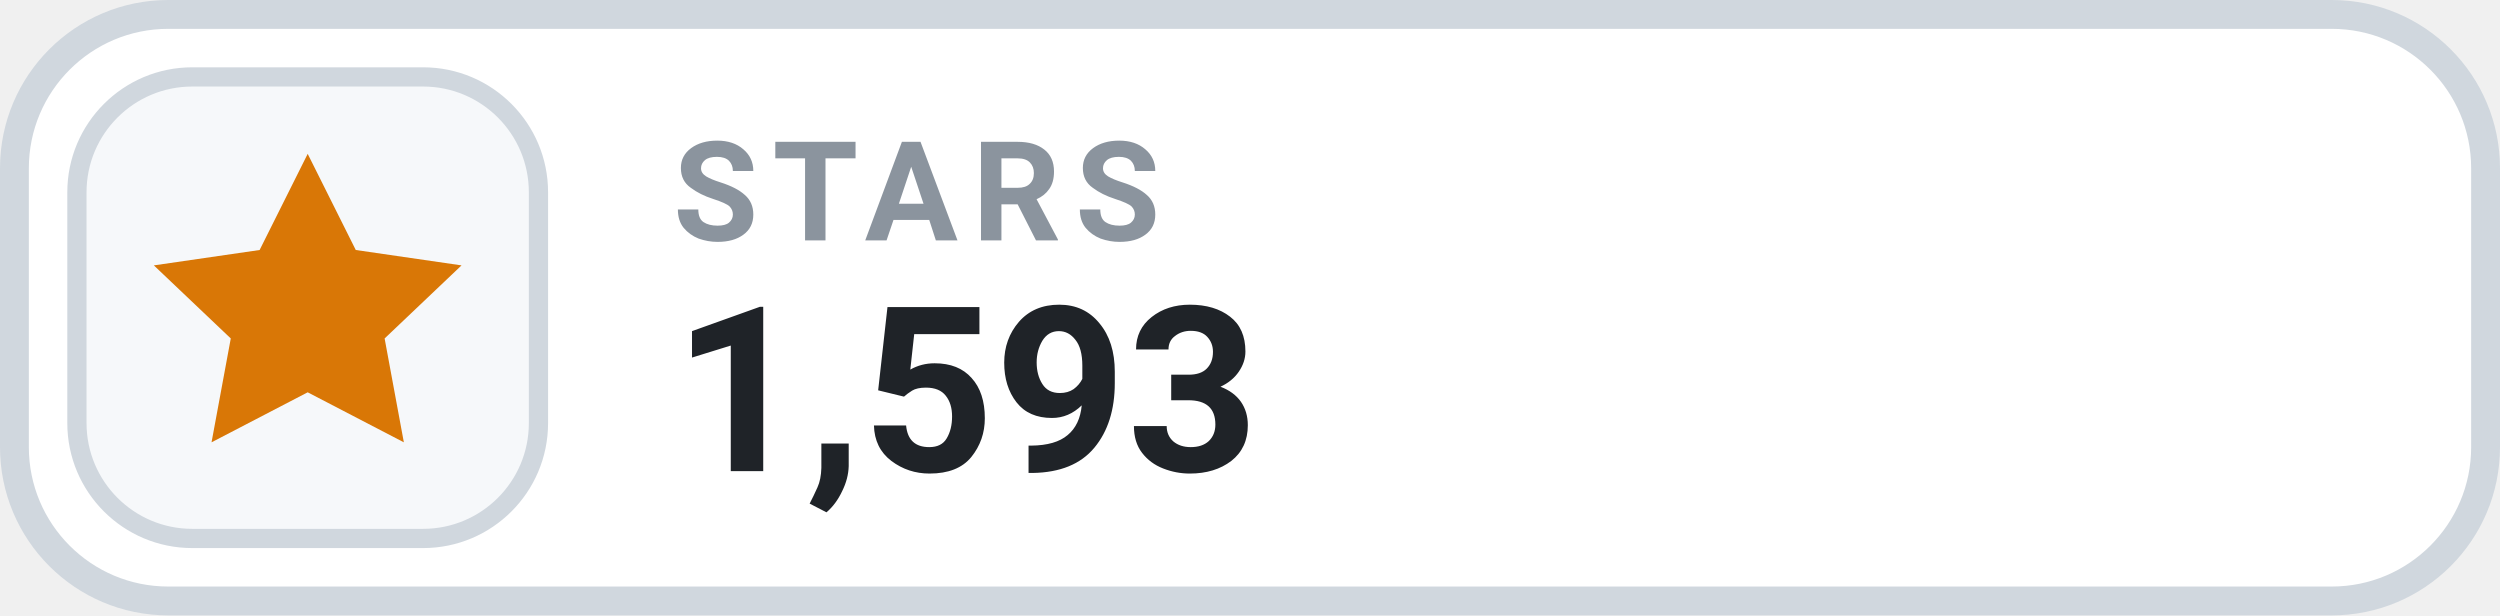
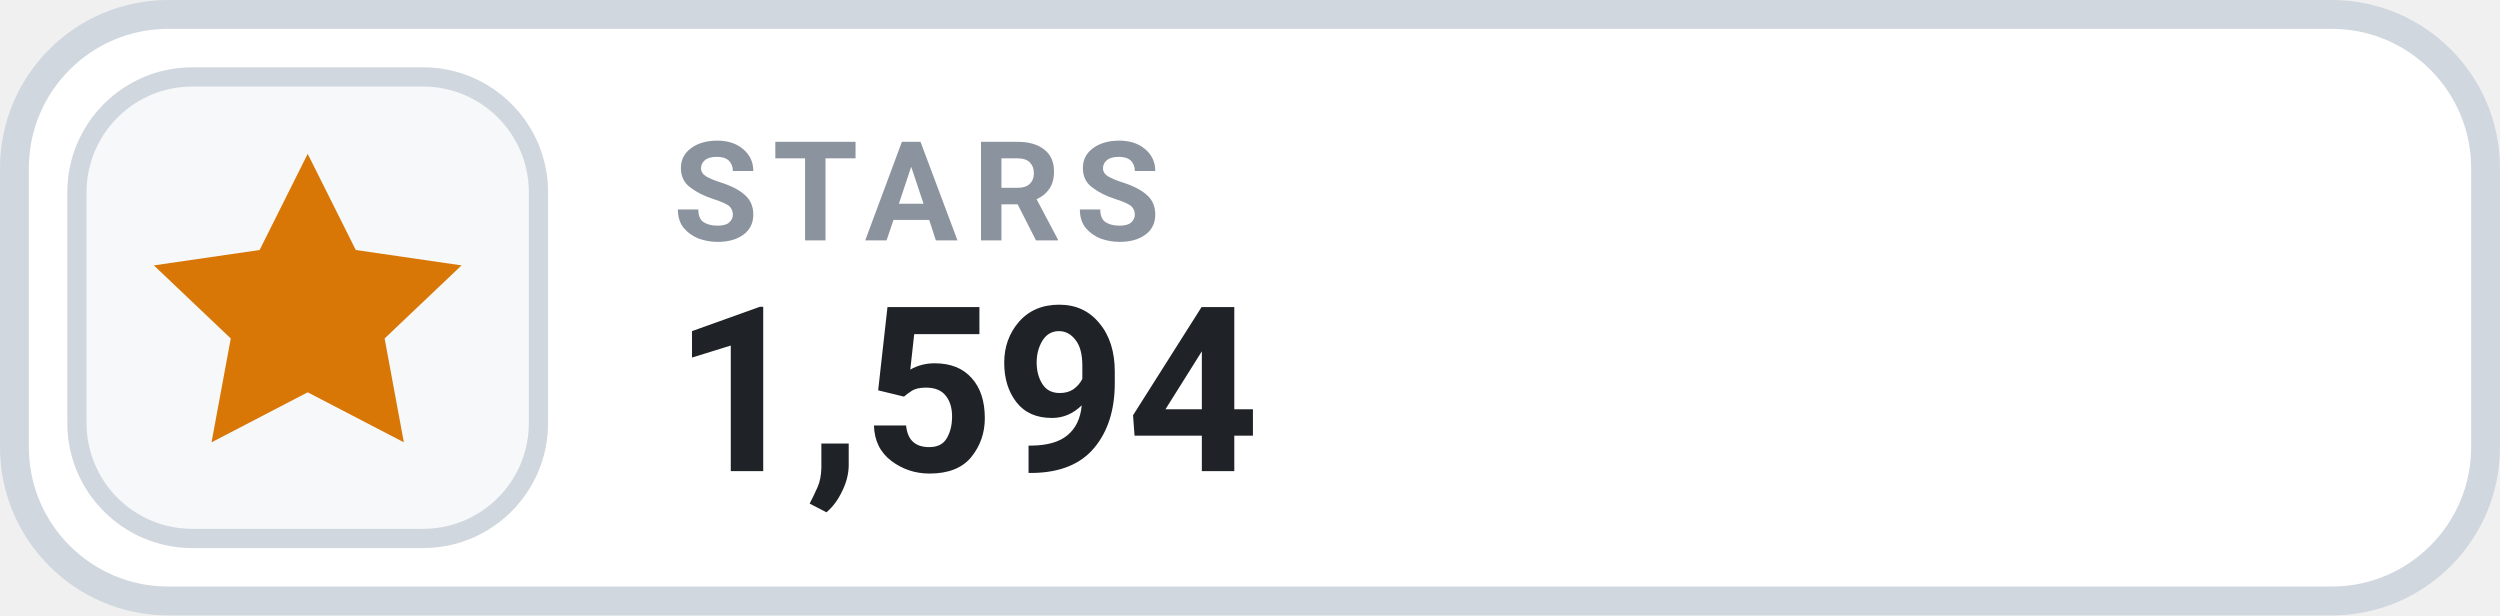
- <svg xmlns="http://www.w3.org/2000/svg" width="130" height="32" viewBox="0 0 130 32" role="img" aria-label="STARS 1,593">
+ <svg xmlns="http://www.w3.org/2000/svg" width="130" height="32" viewBox="0 0 130 32" role="img" aria-label="STARS 1,594">
  <rect x=".75" y=".75" width="128.5" height="30.5" rx="8" fill="#FFFFFF" stroke="#D0D7DE" stroke-width="1.5" />
  <rect x="4" y="4" width="24" height="24" rx="6" fill="#F6F8FA" stroke="#D0D7DE" stroke-width="1" />
  <g transform="translate(16 16)" style="color:#D97706;">
    <path d="M0 -8 l2.5 5 5.5 .8 -4 3.8 1 5.4 -5 -2.6 -5 2.6 1 -5.4 -4 -3.8 5.5 -.8 Z" fill="currentColor" />
  </g>
  <text x="35" y="12.5" fill="#8B949E" font-family="-apple-system,BlinkMacSystemFont,'Segoe UI',Roboto,Helvetica,Arial,sans-serif" font-size="7.2" font-weight="700" letter-spacing=".75">STARS</text>
-   <text x="35" y="24.5" fill="#1F2328" font-family="-apple-system,BlinkMacSystemFont,'Segoe UI',Roboto,Helvetica,Arial,sans-serif" font-size="12" font-weight="700">1,593</text>
+   <text x="35" y="24.5" fill="#1F2328" font-family="-apple-system,BlinkMacSystemFont,'Segoe UI',Roboto,Helvetica,Arial,sans-serif" font-size="12" font-weight="700">1,594</text>
</svg>
